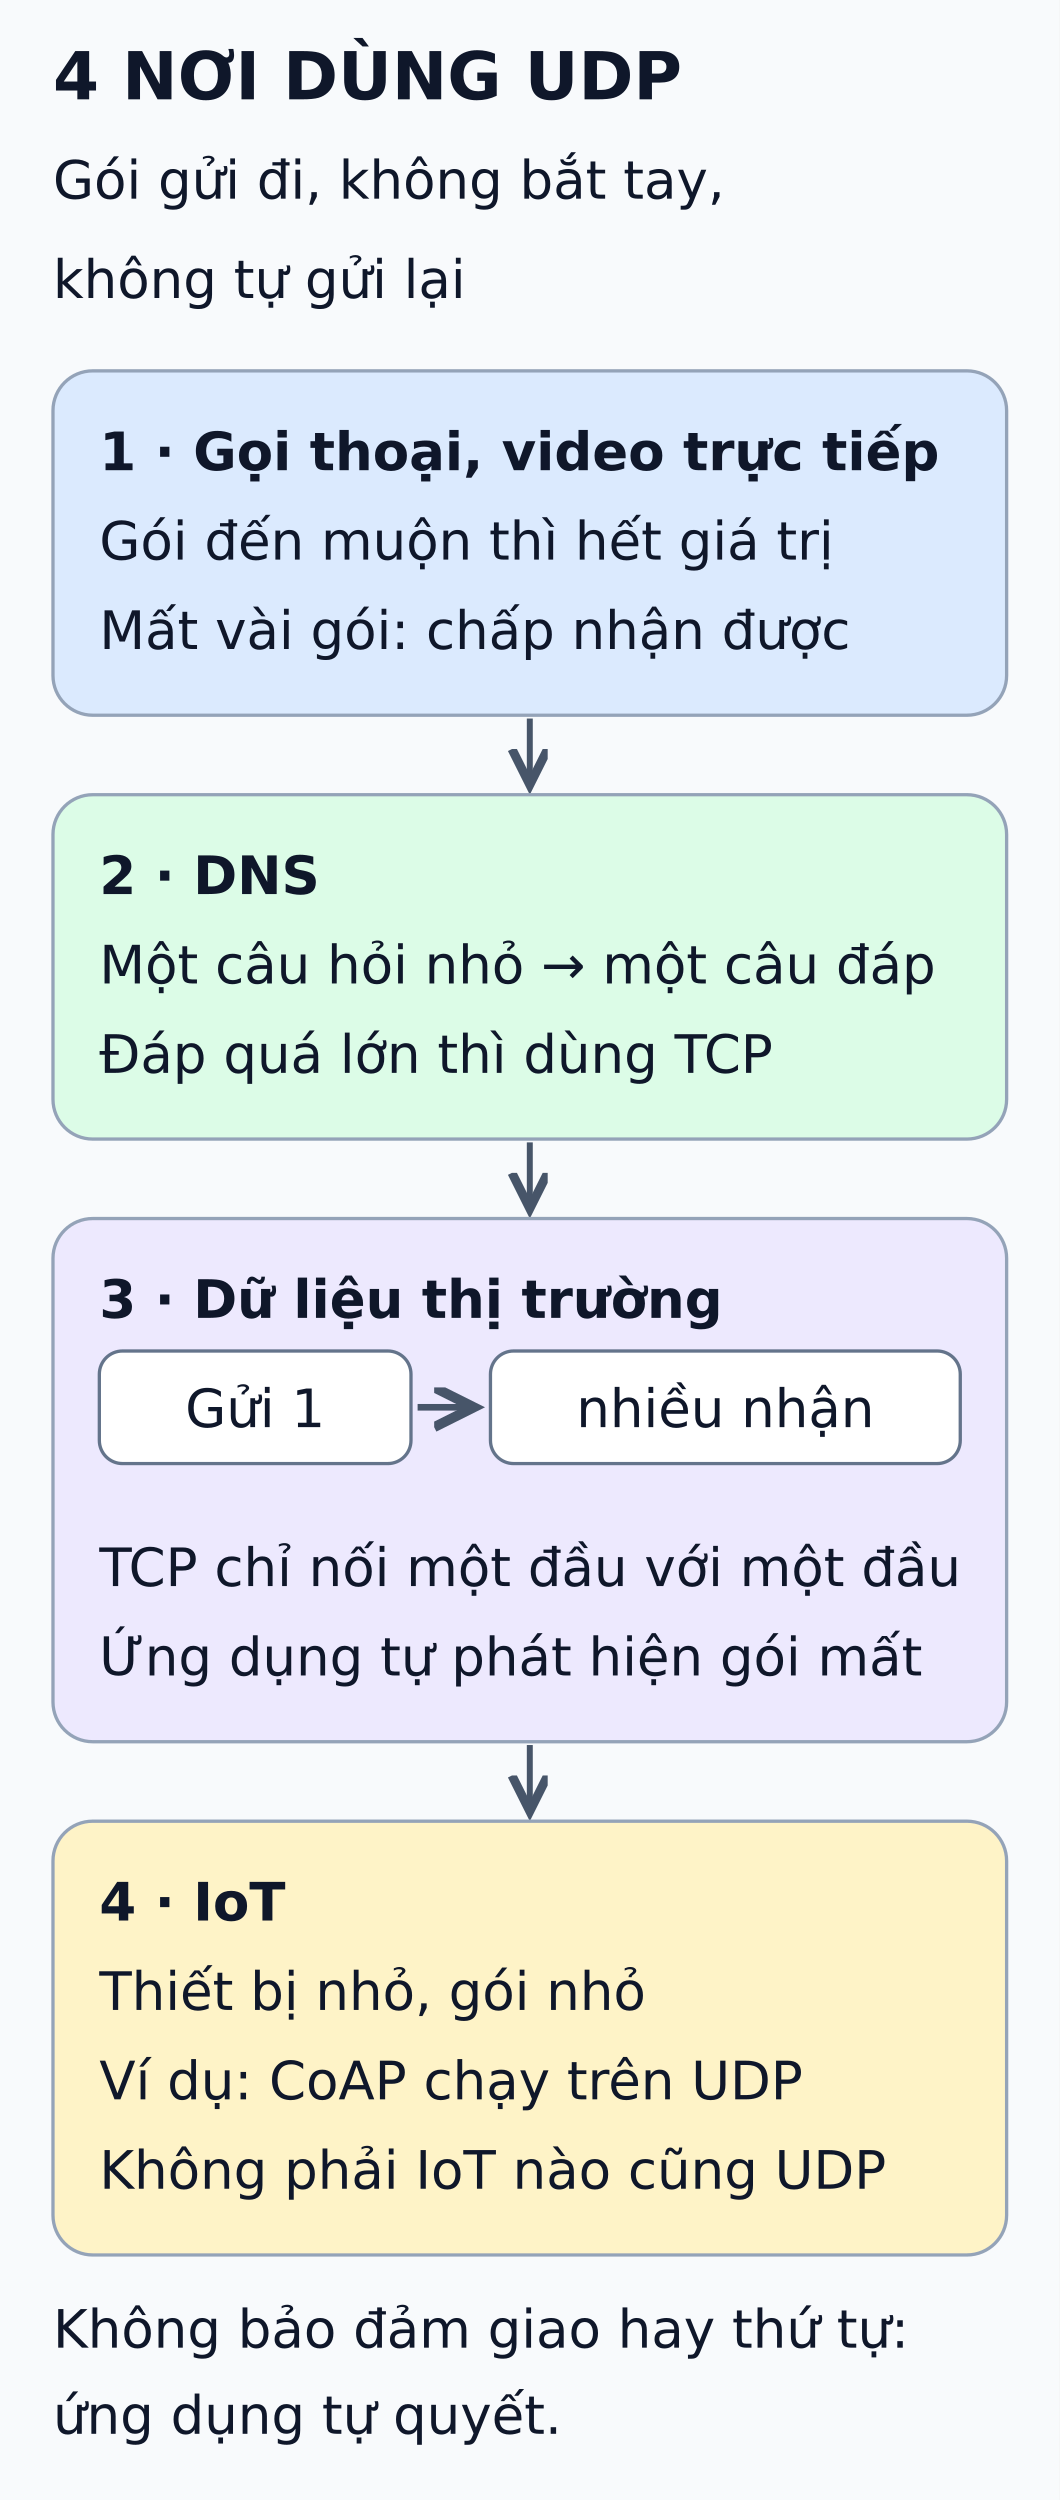
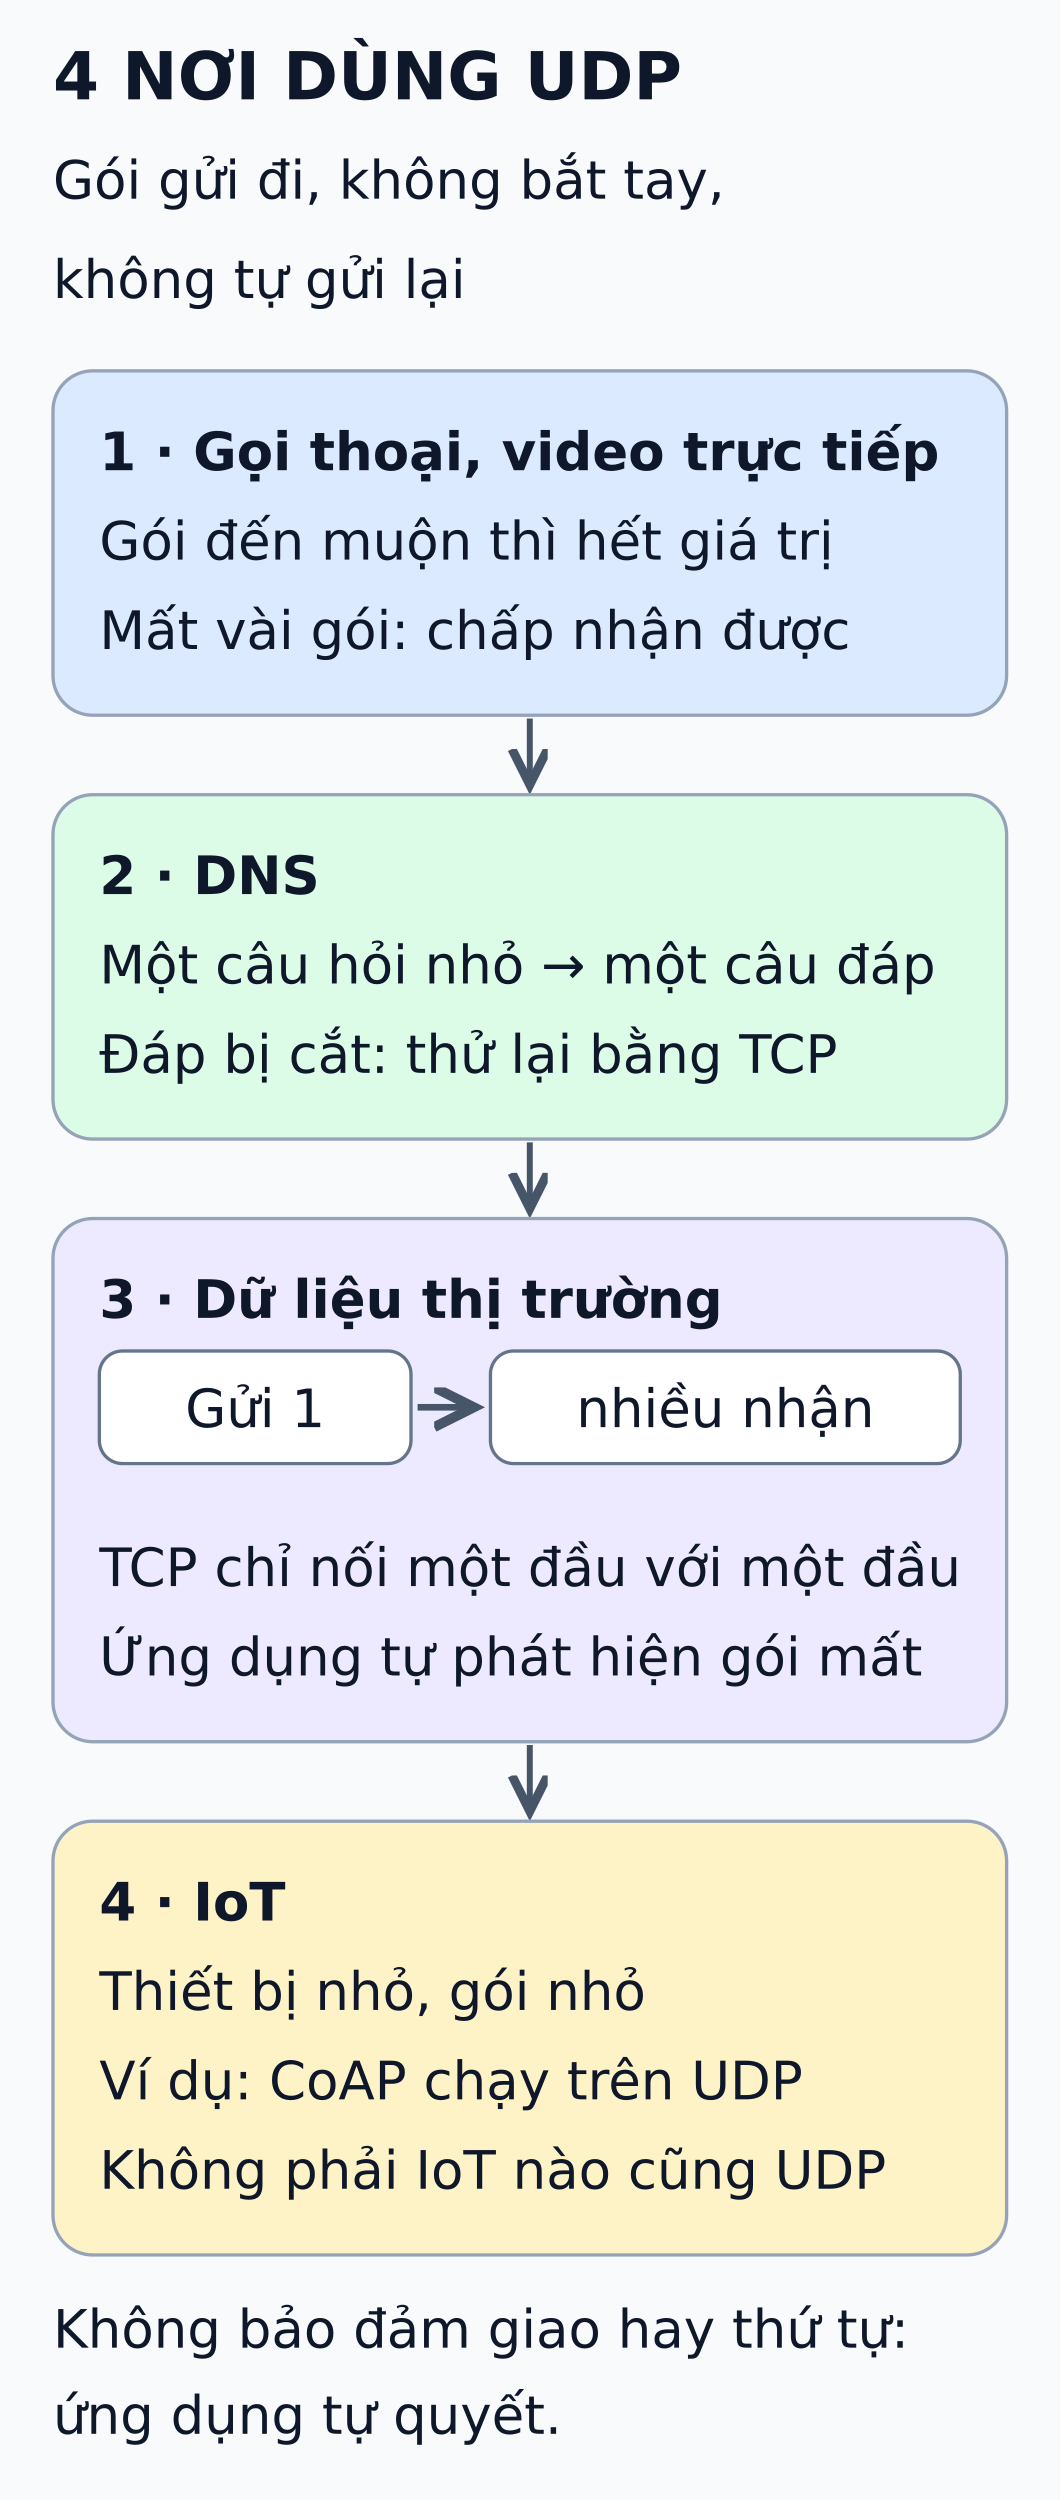
<svg xmlns="http://www.w3.org/2000/svg" viewBox="0 0 320 755" width="320" height="755" role="img" aria-labelledby="title desc">
  <defs>
    <marker id="arrow" markerWidth="8" markerHeight="8" refX="6" refY="3" orient="auto">
      <path d="M0,0 L6,3 L0,6" fill="none" stroke="#475569" stroke-width="1.5" />
    </marker>
  </defs>
  <rect width="320" height="755" fill="#f8fafc" />
  <g font-family="DejaVu Sans, Arial, sans-serif" fill="#0f172a">
    <text x="16" y="30" font-size="20" font-weight="bold">4 NƠI DÙNG UDP</text>
    <text x="16" y="60" font-size="16" font-weight="normal">Gói gửi đi, không bắt tay,</text>
    <text x="16" y="90" font-size="16" font-weight="normal">không tự gửi lại</text>
    <rect x="16" y="112" width="288" height="104" rx="12" fill="#dbeafe" stroke="#94a3b8" />
    <text x="30" y="142" font-size="16" font-weight="bold">1 · Gọi thoại, video trực tiếp</text>
    <text x="30" y="169" font-size="16" font-weight="normal">Gói đến muộn thì hết giá trị</text>
    <text x="30" y="196" font-size="16" font-weight="normal">Mất vài gói: chấp nhận được</text>
    <line x1="160" y1="217" x2="160" y2="237" stroke="#475569" stroke-width="1.8" marker-end="url(#arrow)" />
    <rect x="16" y="240" width="288" height="104" rx="12" fill="#dcfce7" stroke="#94a3b8" />
    <text x="30" y="270" font-size="16" font-weight="bold">2 · DNS</text>
    <text x="30" y="297" font-size="16" font-weight="normal">Một câu hỏi nhỏ → một câu đáp</text>
-     <text x="30" y="324" font-size="16" font-weight="normal">Đáp quá lớn thì dùng TCP</text>
+     <text x="30" y="324" font-size="16" font-weight="normal">Đáp bị cắt: thử lại bằng TCP</text>
    <line x1="160" y1="345" x2="160" y2="365" stroke="#475569" stroke-width="1.8" marker-end="url(#arrow)" />
    <rect x="16" y="368" width="288" height="158" rx="12" fill="#ede9fe" stroke="#94a3b8" />
    <text x="30" y="398" font-size="16" font-weight="bold">3 · Dữ liệu thị trường</text>
    <rect x="30" y="408" width="94.117" height="34" rx="7" fill="#ffffff" stroke="#64748b" />
    <text x="77.059" y="431" text-anchor="middle" font-size="16" font-weight="normal">Gửi 1</text>
    <line x1="126.117" y1="425" x2="143.117" y2="425" stroke="#475569" stroke-width="2" marker-end="url(#arrow)" />
    <rect x="148.117" y="408" width="141.883" height="34" rx="7" fill="#ffffff" stroke="#64748b" />
    <text x="219.059" y="431" text-anchor="middle" font-size="16" font-weight="normal">nhiều nhận</text>
    <text x="30" y="479" font-size="16" font-weight="normal">TCP chỉ nối một đầu với một đầu</text>
    <text x="30" y="506" font-size="16" font-weight="normal">Ứng dụng tự phát hiện gói mất</text>
    <line x1="160" y1="527" x2="160" y2="547" stroke="#475569" stroke-width="1.8" marker-end="url(#arrow)" />
    <rect x="16" y="550" width="288" height="131" rx="12" fill="#fef3c7" stroke="#94a3b8" />
    <text x="30" y="580" font-size="16" font-weight="bold">4 · IoT</text>
    <text x="30" y="607" font-size="16" font-weight="normal">Thiết bị nhỏ, gói nhỏ</text>
    <text x="30" y="634" font-size="16" font-weight="normal">Ví dụ: CoAP chạy trên UDP</text>
    <text x="30" y="661" font-size="16" font-weight="normal">Không phải IoT nào cũng UDP</text>
    <text x="16" y="709" font-size="16" font-weight="normal">Không bảo đảm giao hay thứ tự:</text>
    <text x="16" y="735" font-size="16" font-weight="normal">ứng dụng tự quyết.</text>
  </g>
</svg>
